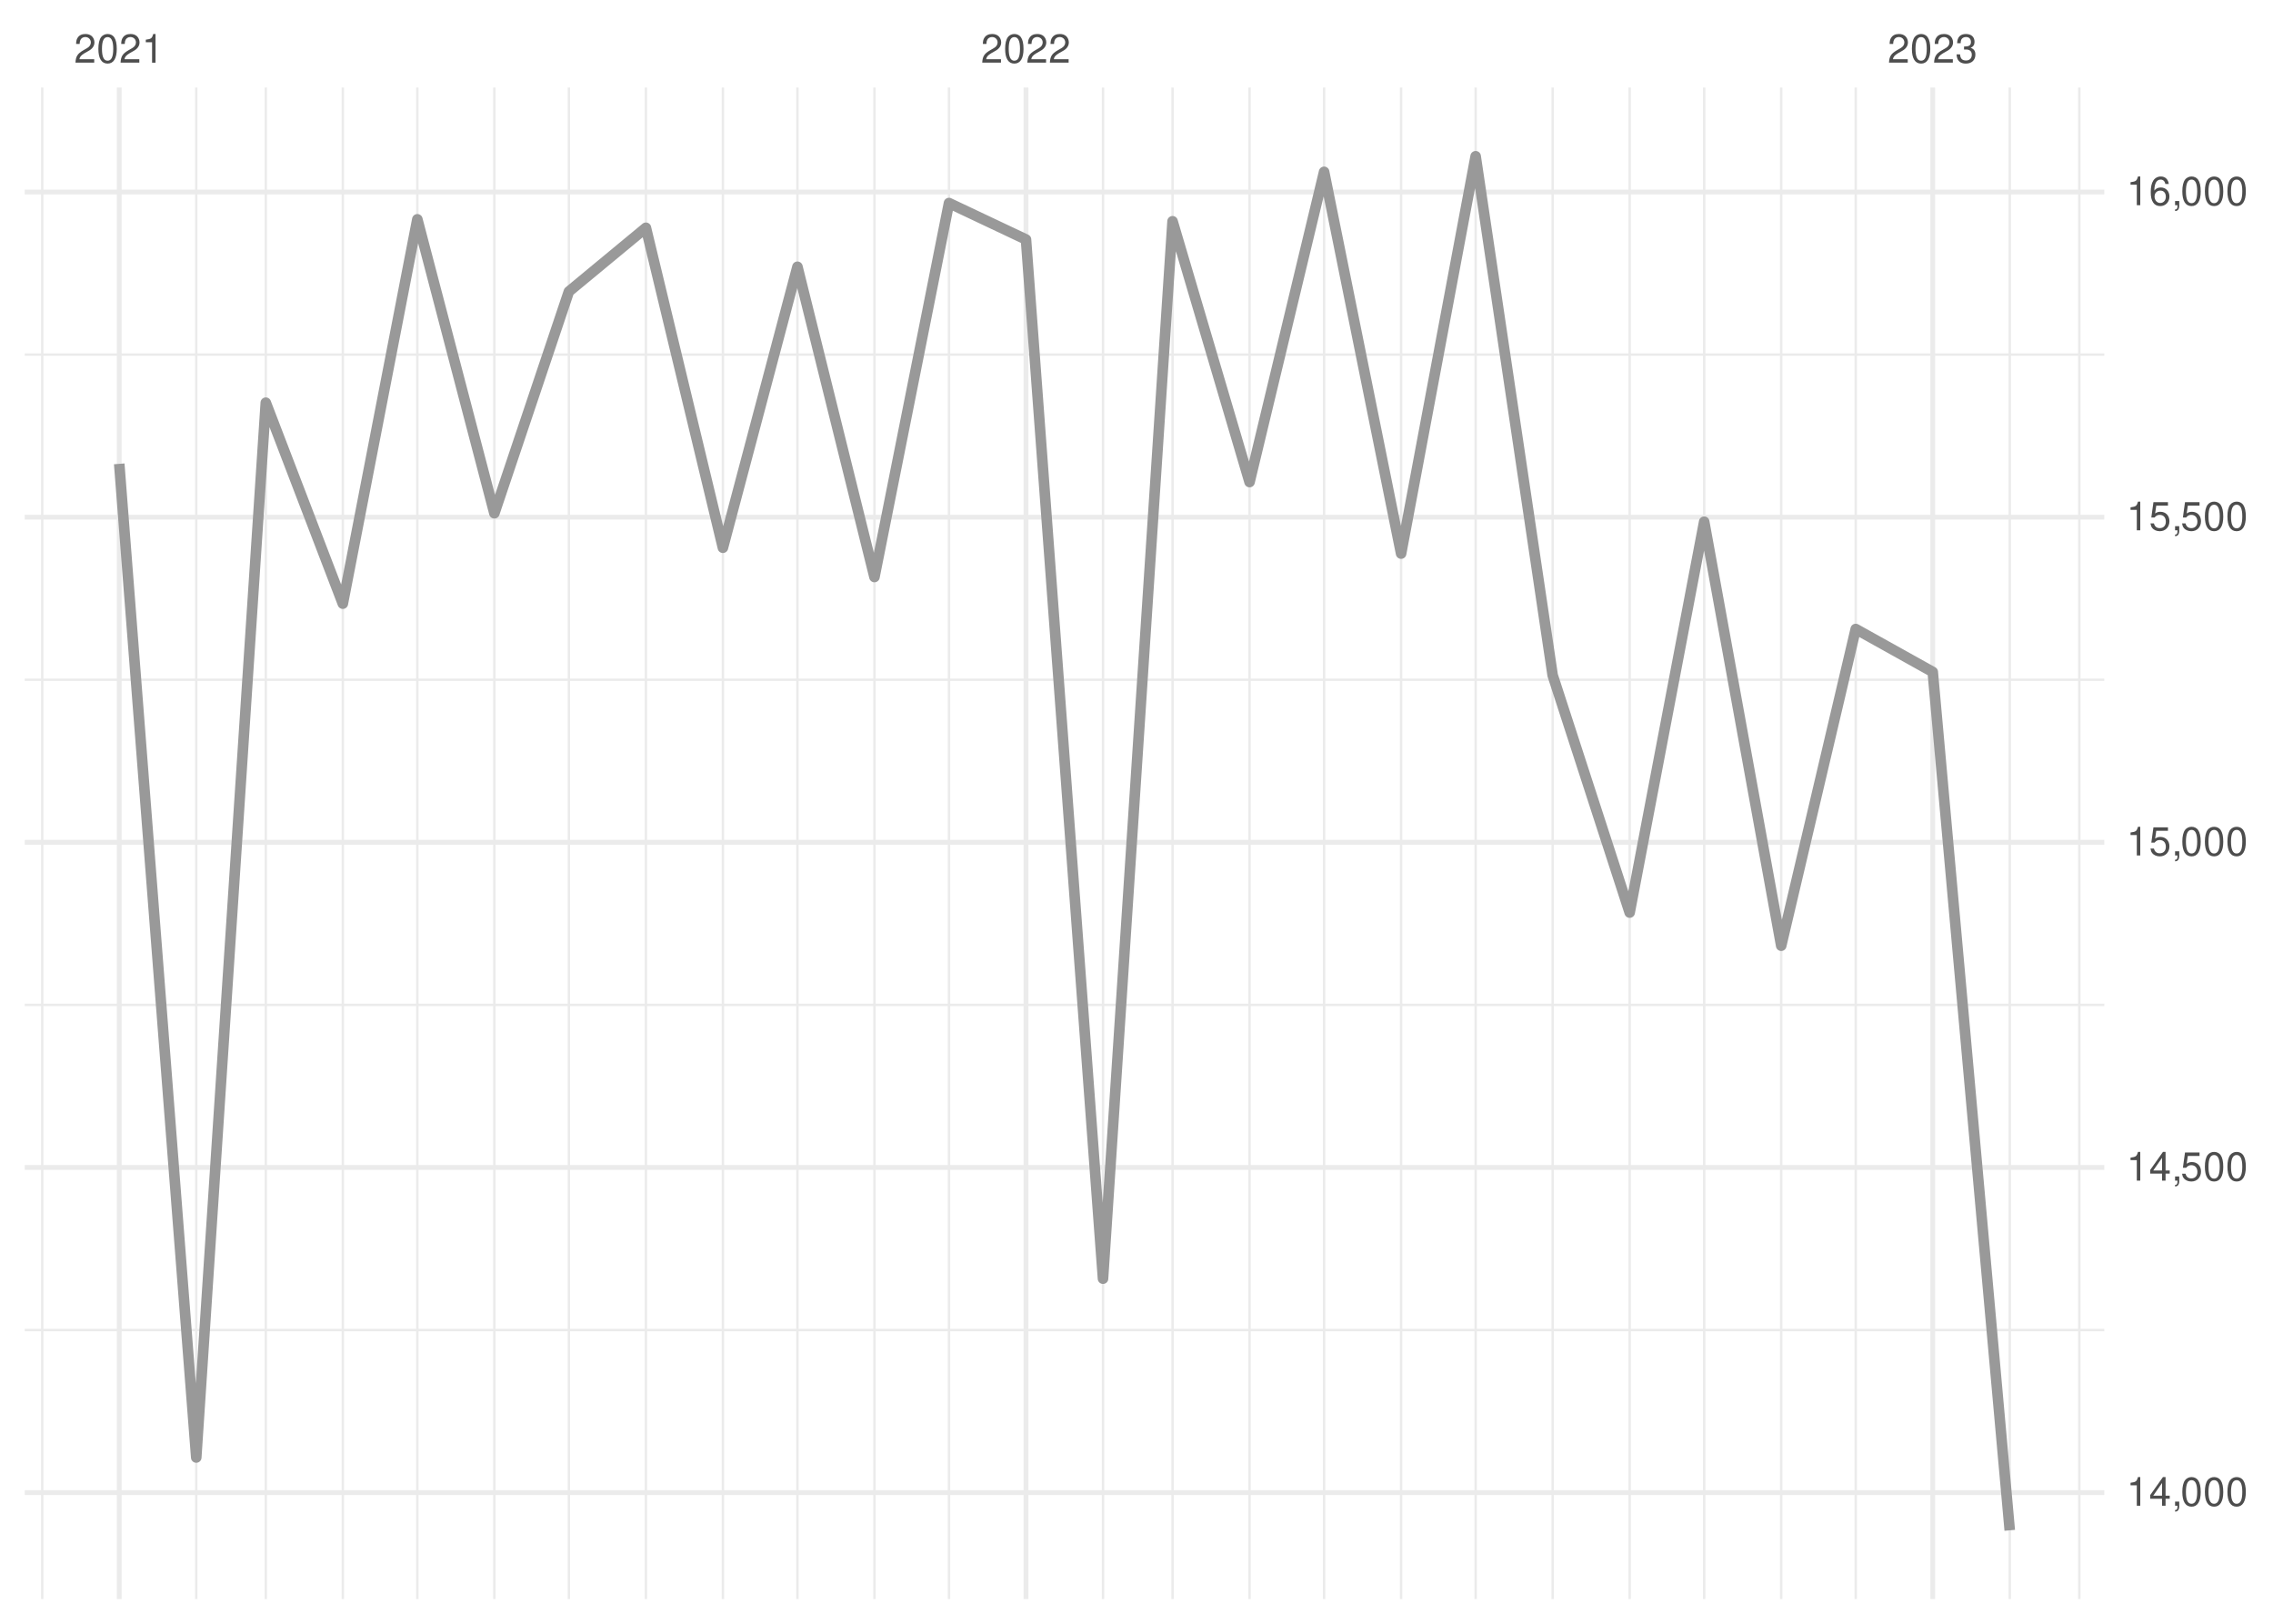
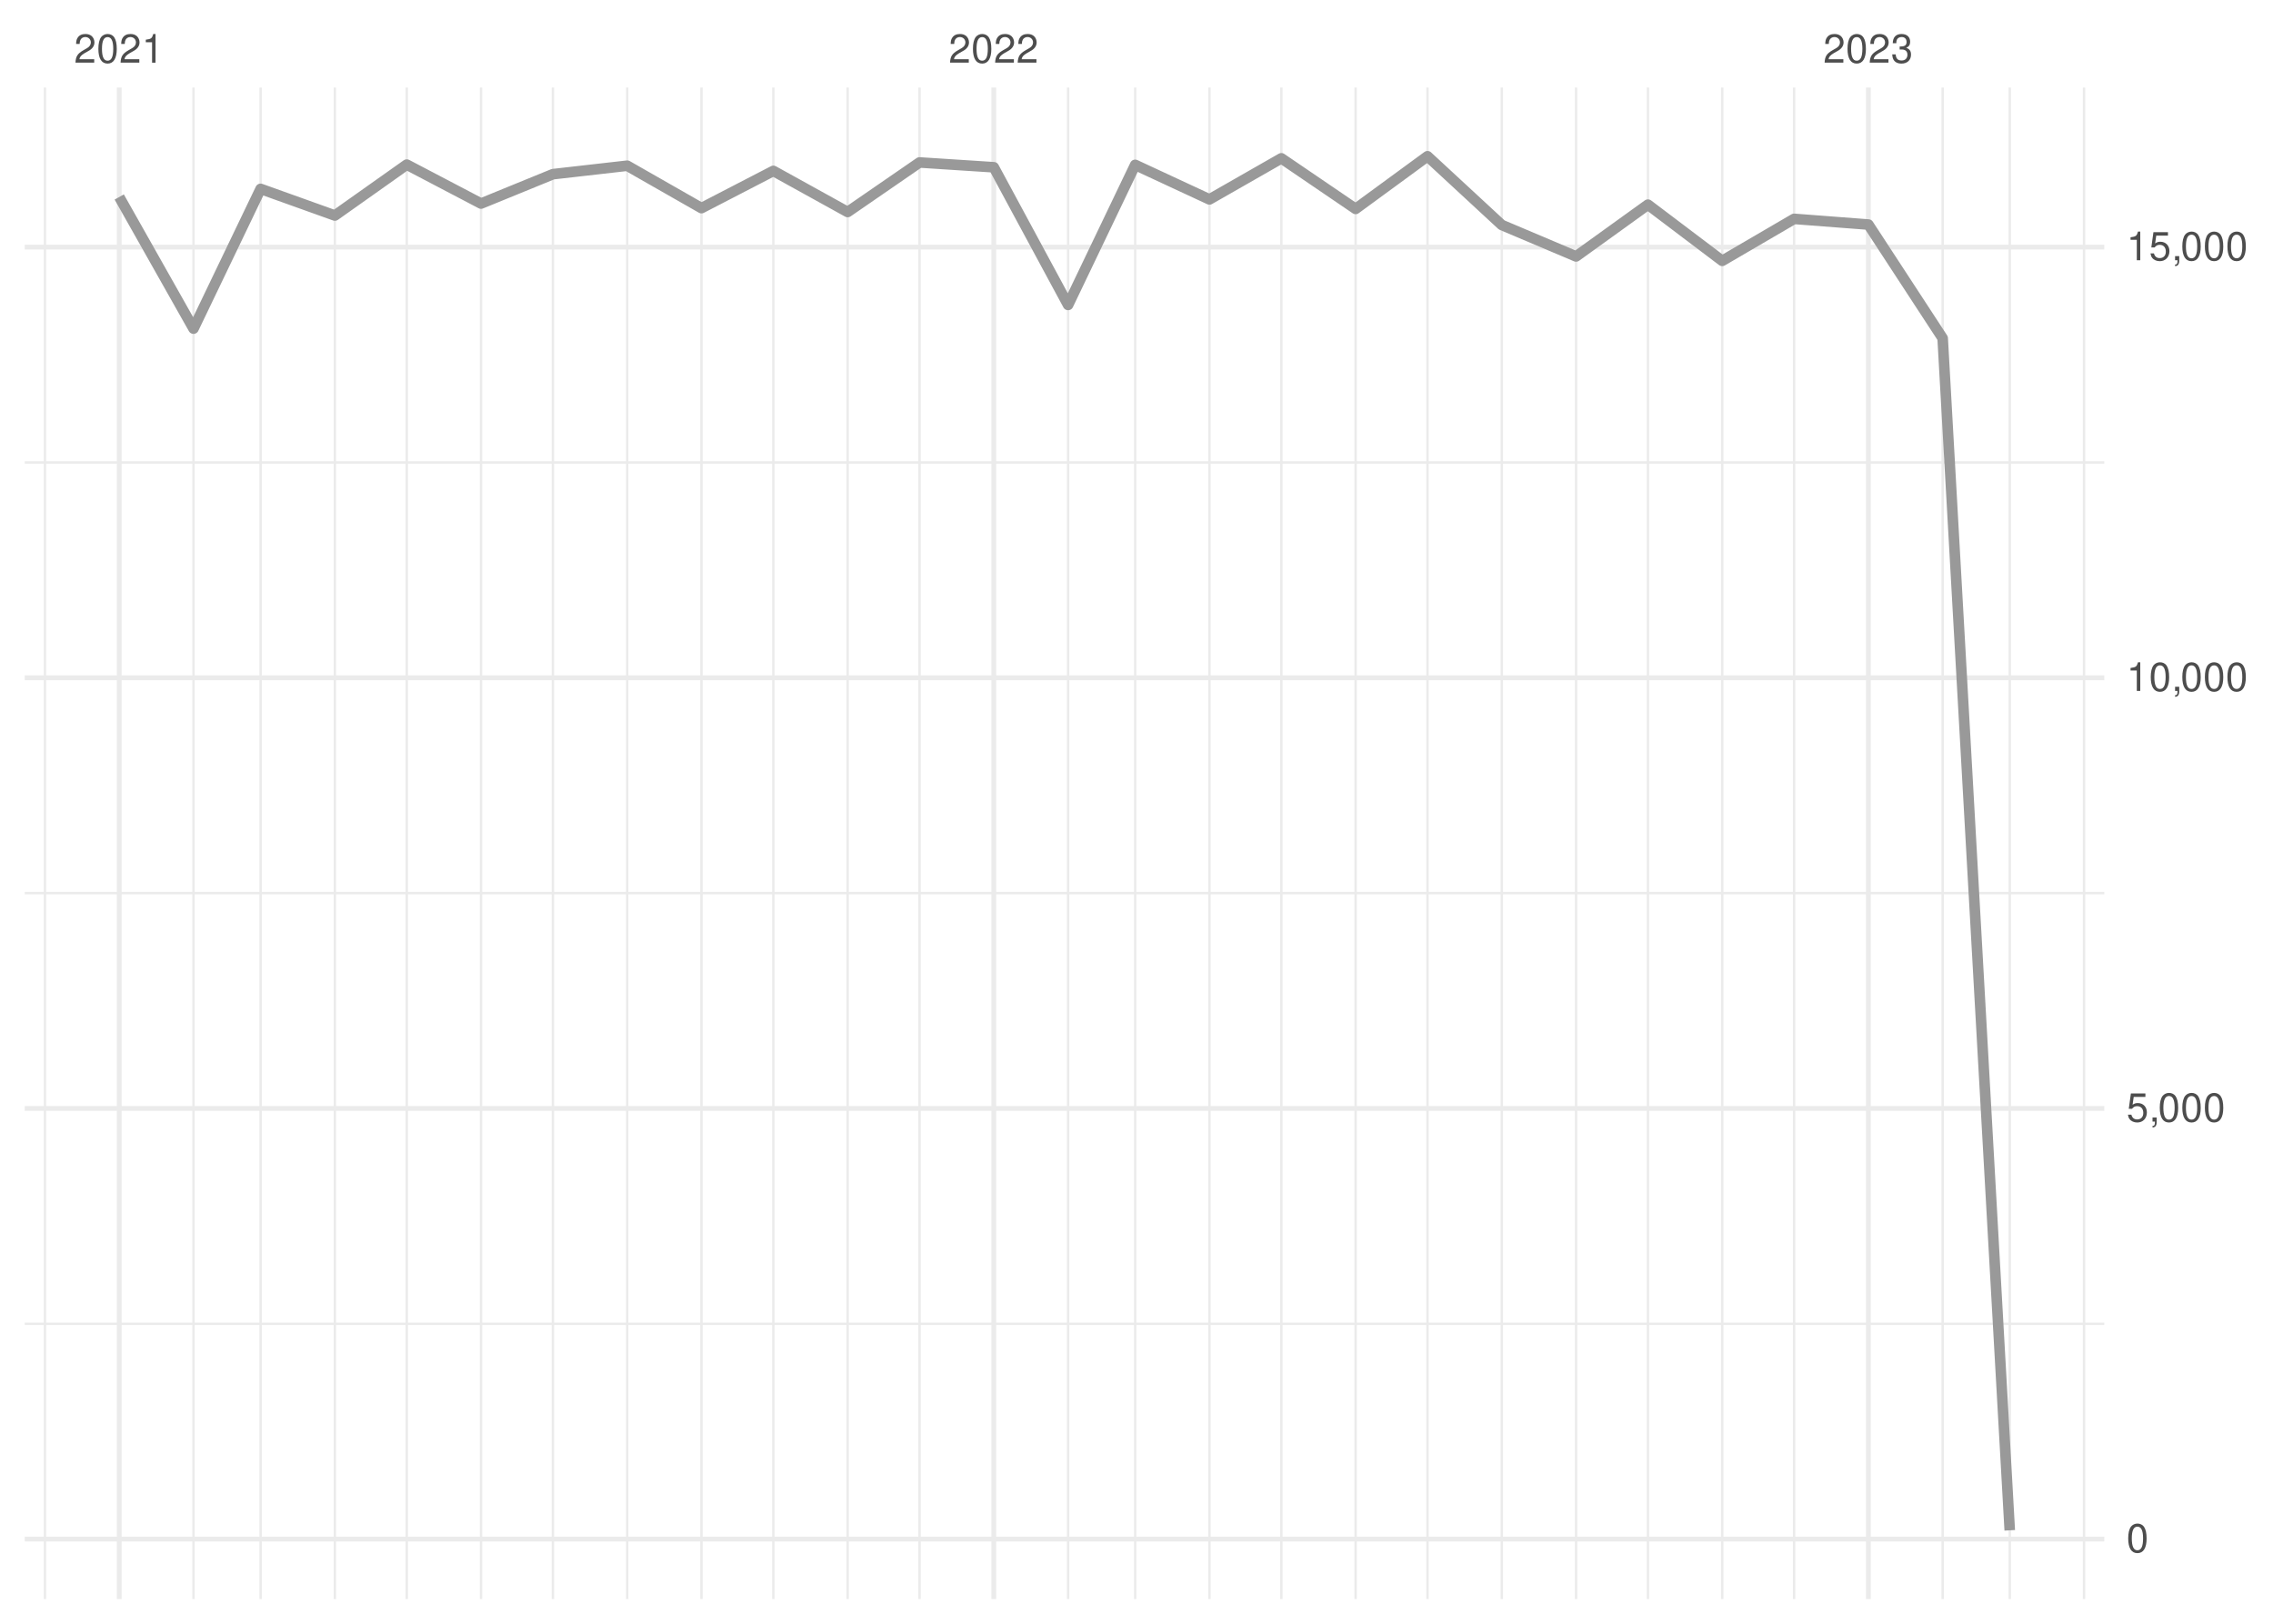
<svg xmlns="http://www.w3.org/2000/svg" xmlns:xlink="http://www.w3.org/1999/xlink" width="504pt" height="360pt" viewBox="0 0 504 360" version="1.1">
  <defs>
    <g>
      <symbol overflow="visible" id="glyph0-0">
        <path style="stroke:none;" d="" />
      </symbol>
      <symbol overflow="visible" id="glyph0-1">
        <path style="stroke:none;" d="M 4.453 -0.766 L 1.172 -0.766 C 1.25 -1.297 1.531 -1.625 2.297 -2.094 L 3.172 -2.594 C 4.047 -3.062 4.5 -3.719 4.5 -4.5 C 4.5 -5.031 4.281 -5.531 3.922 -5.875 C 3.547 -6.203 3.094 -6.359 2.5 -6.359 C 1.703 -6.359 1.125 -6.078 0.781 -5.531 C 0.547 -5.203 0.453 -4.797 0.438 -4.156 L 1.219 -4.156 C 1.234 -4.594 1.297 -4.844 1.406 -5.062 C 1.594 -5.438 2 -5.688 2.469 -5.688 C 3.172 -5.688 3.703 -5.172 3.703 -4.484 C 3.703 -3.969 3.406 -3.531 2.859 -3.219 L 2.047 -2.75 C 0.75 -2 0.375 -1.406 0.297 -0.016 L 4.453 -0.016 Z M 4.453 -0.766 " />
      </symbol>
      <symbol overflow="visible" id="glyph0-2">
        <path style="stroke:none;" d="M 2.422 -6.359 C 1.844 -6.359 1.312 -6.094 0.984 -5.672 C 0.578 -5.109 0.375 -4.25 0.375 -3.078 C 0.375 -0.938 1.078 0.203 2.422 0.203 C 3.734 0.203 4.453 -0.938 4.453 -3.031 C 4.453 -4.25 4.266 -5.078 3.859 -5.672 C 3.531 -6.109 3.016 -6.359 2.422 -6.359 Z M 2.422 -5.672 C 3.25 -5.672 3.672 -4.828 3.672 -3.094 C 3.672 -1.281 3.266 -0.438 2.406 -0.438 C 1.578 -0.438 1.172 -1.312 1.172 -3.062 C 1.172 -4.828 1.578 -5.672 2.422 -5.672 Z M 2.422 -5.672 " />
      </symbol>
      <symbol overflow="visible" id="glyph0-3">
        <path style="stroke:none;" d="M 2.281 -4.531 L 2.281 0 L 3.047 0 L 3.047 -6.359 L 2.547 -6.359 C 2.266 -5.391 2.094 -5.25 0.891 -5.094 L 0.891 -4.531 Z M 2.281 -4.531 " />
      </symbol>
      <symbol overflow="visible" id="glyph0-4">
        <path style="stroke:none;" d="M 1.938 -2.922 L 2.359 -2.922 C 3.203 -2.922 3.656 -2.531 3.656 -1.766 C 3.656 -0.969 3.172 -0.484 2.375 -0.484 C 1.516 -0.484 1.109 -0.922 1.062 -1.844 L 0.281 -1.844 C 0.312 -1.344 0.406 -1 0.547 -0.719 C 0.875 -0.109 1.484 0.203 2.344 0.203 C 3.625 0.203 4.453 -0.578 4.453 -1.781 C 4.453 -2.594 4.141 -3.031 3.391 -3.297 C 3.969 -3.531 4.266 -3.969 4.266 -4.609 C 4.266 -5.703 3.547 -6.359 2.359 -6.359 C 1.109 -6.359 0.438 -5.656 0.406 -4.312 L 1.188 -4.312 C 1.203 -4.703 1.234 -4.922 1.328 -5.109 C 1.5 -5.469 1.891 -5.688 2.375 -5.688 C 3.062 -5.688 3.469 -5.266 3.469 -4.578 C 3.469 -4.141 3.312 -3.859 2.969 -3.719 C 2.766 -3.625 2.484 -3.594 1.938 -3.578 Z M 1.938 -2.922 " />
      </symbol>
      <symbol overflow="visible" id="glyph0-5">
-         <path style="stroke:none;" d="M 2.875 -1.547 L 2.875 0 L 3.656 0 L 3.656 -1.547 L 4.578 -1.547 L 4.578 -2.234 L 3.656 -2.234 L 3.656 -6.359 L 3.078 -6.359 L 0.25 -2.359 L 0.25 -1.547 Z M 2.875 -2.234 L 0.922 -2.234 L 2.875 -5.047 Z M 2.875 -2.234 " />
+         <path style="stroke:none;" d="M 4.188 -6.234 L 0.969 -6.234 L 0.5 -2.844 L 1.219 -2.844 C 1.578 -3.266 1.875 -3.422 2.359 -3.422 C 3.203 -3.422 3.719 -2.844 3.719 -1.922 C 3.719 -1.031 3.203 -0.484 2.359 -0.484 C 1.688 -0.484 1.266 -0.828 1.078 -1.531 L 0.312 -1.531 C 0.406 -1.016 0.5 -0.781 0.688 -0.547 C 1.031 -0.078 1.672 0.203 2.375 0.203 C 3.641 0.203 4.516 -0.719 4.516 -2.031 C 4.516 -3.266 3.688 -4.109 2.5 -4.109 C 2.062 -4.109 1.703 -4 1.344 -3.734 L 1.594 -5.469 L 4.188 -5.469 Z M 4.188 -6.234 " />
      </symbol>
      <symbol overflow="visible" id="glyph0-6">
        <path style="stroke:none;" d="M 0.766 -0.922 L 0.766 0 L 1.297 0 L 1.297 0.156 C 1.297 0.766 1.172 0.938 0.766 0.953 L 0.766 1.297 C 1.344 1.312 1.688 0.891 1.688 0.141 L 1.688 -0.922 Z M 0.766 -0.922 " />
      </symbol>
-       <symbol overflow="visible" id="glyph0-7">
-         <path style="stroke:none;" d="M 4.188 -6.234 L 0.969 -6.234 L 0.5 -2.844 L 1.219 -2.844 C 1.578 -3.266 1.875 -3.422 2.359 -3.422 C 3.203 -3.422 3.719 -2.844 3.719 -1.922 C 3.719 -1.031 3.203 -0.484 2.359 -0.484 C 1.688 -0.484 1.266 -0.828 1.078 -1.531 L 0.312 -1.531 C 0.406 -1.016 0.5 -0.781 0.688 -0.547 C 1.031 -0.078 1.672 0.203 2.375 0.203 C 3.641 0.203 4.516 -0.719 4.516 -2.031 C 4.516 -3.266 3.688 -4.109 2.5 -4.109 C 2.062 -4.109 1.703 -4 1.344 -3.734 L 1.594 -5.469 L 4.188 -5.469 Z M 4.188 -6.234 " />
-       </symbol>
-       <symbol overflow="visible" id="glyph0-8">
-         <path style="stroke:none;" d="M 4.375 -4.703 C 4.234 -5.75 3.562 -6.359 2.609 -6.359 C 1.922 -6.359 1.312 -6.031 0.938 -5.453 C 0.547 -4.828 0.375 -4.062 0.375 -2.906 C 0.375 -1.828 0.531 -1.156 0.906 -0.594 C 1.234 -0.078 1.781 0.203 2.469 0.203 C 3.656 0.203 4.516 -0.688 4.516 -1.922 C 4.516 -3.094 3.719 -3.922 2.609 -3.922 C 1.984 -3.922 1.5 -3.688 1.172 -3.234 C 1.172 -4.797 1.672 -5.672 2.562 -5.672 C 3.109 -5.672 3.484 -5.328 3.609 -4.703 Z M 2.5 -3.234 C 3.25 -3.234 3.719 -2.703 3.719 -1.859 C 3.719 -1.062 3.188 -0.484 2.484 -0.484 C 1.766 -0.484 1.219 -1.094 1.219 -1.906 C 1.219 -2.688 1.734 -3.234 2.5 -3.234 Z M 2.5 -3.234 " />
-       </symbol>
    </g>
    <clipPath id="clip1">
-       <path d="M 5.48 294 L 466.59 294 L 466.59 296 L 5.48 296 Z M 5.48 294 " />
+       <path d="M 5.48 293 L 466.59 293 L 466.59 294 L 5.48 294 Z M 5.48 293 " />
    </clipPath>
    <clipPath id="clip2">
-       <path d="M 5.48 222 L 466.59 222 L 466.59 224 L 5.48 224 Z M 5.48 222 " />
+       <path d="M 5.48 197 L 466.59 197 L 466.59 199 L 5.48 199 Z M 5.48 197 " />
    </clipPath>
    <clipPath id="clip3">
-       <path d="M 5.48 150 L 466.59 150 L 466.59 151 L 5.48 151 Z M 5.48 150 " />
+       <path d="M 5.48 102 L 466.59 102 L 466.59 103 L 5.48 103 Z M 5.48 102 " />
    </clipPath>
    <clipPath id="clip4">
-       <path d="M 5.48 78 L 466.59 78 L 466.59 79 L 5.48 79 Z M 5.48 78 " />
+       <path d="M 9 19.41 L 11 19.41 L 11 354.52 L 9 354.52 Z M 9 19.41 " />
    </clipPath>
    <clipPath id="clip5">
-       <path d="M 9 19.41 L 10 19.41 L 10 354.52 L 9 354.52 Z M 9 19.41 " />
+       <path d="M 42 19.41 L 44 19.41 L 44 354.52 L 42 354.52 Z M 42 19.41 " />
    </clipPath>
    <clipPath id="clip6">
-       <path d="M 43 19.41 L 44 19.41 L 44 354.52 L 43 354.52 Z M 43 19.41 " />
+       <path d="M 57 19.41 L 59 19.41 L 59 354.52 L 57 354.52 Z M 57 19.41 " />
    </clipPath>
    <clipPath id="clip7">
-       <path d="M 58 19.41 L 60 19.41 L 60 354.52 L 58 354.52 Z M 58 19.41 " />
+       <path d="M 73 19.41 L 75 19.41 L 75 354.52 L 73 354.52 Z M 73 19.41 " />
    </clipPath>
    <clipPath id="clip8">
-       <path d="M 75 19.41 L 77 19.41 L 77 354.52 L 75 354.52 Z M 75 19.41 " />
+       <path d="M 89 19.41 L 91 19.41 L 91 354.52 L 89 354.52 Z M 89 19.41 " />
    </clipPath>
    <clipPath id="clip9">
-       <path d="M 92 19.41 L 93 19.41 L 93 354.52 L 92 354.52 Z M 92 19.41 " />
+       <path d="M 106 19.41 L 107 19.41 L 107 354.52 L 106 354.52 Z M 106 19.41 " />
    </clipPath>
    <clipPath id="clip10">
-       <path d="M 109 19.41 L 110 19.41 L 110 354.52 L 109 354.52 Z M 109 19.41 " />
+       <path d="M 122 19.41 L 123 19.41 L 123 354.52 L 122 354.52 Z M 122 19.41 " />
    </clipPath>
    <clipPath id="clip11">
-       <path d="M 125 19.41 L 127 19.41 L 127 354.52 L 125 354.52 Z M 125 19.41 " />
+       <path d="M 138 19.41 L 140 19.41 L 140 354.52 L 138 354.52 Z M 138 19.41 " />
    </clipPath>
    <clipPath id="clip12">
-       <path d="M 142 19.41 L 144 19.41 L 144 354.52 L 142 354.52 Z M 142 19.41 " />
+       <path d="M 155 19.41 L 156 19.41 L 156 354.52 L 155 354.52 Z M 155 19.41 " />
    </clipPath>
    <clipPath id="clip13">
-       <path d="M 160 19.41 L 161 19.41 L 161 354.52 L 160 354.52 Z M 160 19.41 " />
+       <path d="M 171 19.41 L 172 19.41 L 172 354.52 L 171 354.52 Z M 171 19.41 " />
    </clipPath>
    <clipPath id="clip14">
-       <path d="M 176 19.41 L 178 19.41 L 178 354.52 L 176 354.52 Z M 176 19.41 " />
+       <path d="M 187 19.41 L 189 19.41 L 189 354.52 L 187 354.52 Z M 187 19.41 " />
    </clipPath>
    <clipPath id="clip15">
-       <path d="M 193 19.41 L 195 19.41 L 195 354.52 L 193 354.52 Z M 193 19.41 " />
+       <path d="M 203 19.41 L 205 19.41 L 205 354.52 L 203 354.52 Z M 203 19.41 " />
    </clipPath>
    <clipPath id="clip16">
-       <path d="M 210 19.41 L 211 19.41 L 211 354.52 L 210 354.52 Z M 210 19.41 " />
+       <path d="M 236 19.41 L 238 19.41 L 238 354.52 L 236 354.52 Z M 236 19.41 " />
    </clipPath>
    <clipPath id="clip17">
-       <path d="M 244 19.41 L 245 19.41 L 245 354.52 L 244 354.52 Z M 244 19.41 " />
+       <path d="M 251 19.41 L 252 19.41 L 252 354.52 L 251 354.52 Z M 251 19.41 " />
    </clipPath>
    <clipPath id="clip18">
-       <path d="M 259 19.41 L 261 19.41 L 261 354.52 L 259 354.52 Z M 259 19.41 " />
+       <path d="M 267 19.41 L 269 19.41 L 269 354.52 L 267 354.52 Z M 267 19.41 " />
    </clipPath>
    <clipPath id="clip19">
-       <path d="M 276 19.41 L 278 19.41 L 278 354.52 L 276 354.52 Z M 276 19.41 " />
+       <path d="M 283 19.41 L 285 19.41 L 285 354.52 L 283 354.52 Z M 283 19.41 " />
    </clipPath>
    <clipPath id="clip20">
-       <path d="M 293 19.41 L 294 19.41 L 294 354.52 L 293 354.52 Z M 293 19.41 " />
+       <path d="M 300 19.41 L 301 19.41 L 301 354.52 L 300 354.52 Z M 300 19.41 " />
    </clipPath>
    <clipPath id="clip21">
-       <path d="M 310 19.41 L 311 19.41 L 311 354.52 L 310 354.52 Z M 310 19.41 " />
+       <path d="M 316 19.41 L 317 19.41 L 317 354.52 L 316 354.52 Z M 316 19.41 " />
    </clipPath>
    <clipPath id="clip22">
-       <path d="M 326 19.41 L 328 19.41 L 328 354.52 L 326 354.52 Z M 326 19.41 " />
+       <path d="M 332 19.41 L 334 19.41 L 334 354.52 L 332 354.52 Z M 332 19.41 " />
    </clipPath>
    <clipPath id="clip23">
-       <path d="M 344 19.41 L 345 19.41 L 345 354.52 L 344 354.52 Z M 344 19.41 " />
+       <path d="M 349 19.41 L 350 19.41 L 350 354.52 L 349 354.52 Z M 349 19.41 " />
    </clipPath>
    <clipPath id="clip24">
-       <path d="M 361 19.41 L 362 19.41 L 362 354.52 L 361 354.52 Z M 361 19.41 " />
+       <path d="M 365 19.41 L 366 19.41 L 366 354.52 L 365 354.52 Z M 365 19.41 " />
    </clipPath>
    <clipPath id="clip25">
-       <path d="M 377 19.41 L 379 19.41 L 379 354.52 L 377 354.52 Z M 377 19.41 " />
+       <path d="M 381 19.41 L 383 19.41 L 383 354.52 L 381 354.52 Z M 381 19.41 " />
    </clipPath>
    <clipPath id="clip26">
-       <path d="M 394 19.41 L 396 19.41 L 396 354.52 L 394 354.52 Z M 394 19.41 " />
+       <path d="M 397 19.41 L 399 19.41 L 399 354.52 L 397 354.52 Z M 397 19.41 " />
    </clipPath>
    <clipPath id="clip27">
-       <path d="M 411 19.41 L 412 19.41 L 412 354.52 L 411 354.52 Z M 411 19.41 " />
+       <path d="M 430 19.41 L 432 19.41 L 432 354.52 L 430 354.52 Z M 430 19.41 " />
    </clipPath>
    <clipPath id="clip28">
      <path d="M 445 19.41 L 446 19.41 L 446 354.52 L 445 354.52 Z M 445 19.41 " />
    </clipPath>
    <clipPath id="clip29">
-       <path d="M 460 19.41 L 462 19.41 L 462 354.52 L 460 354.52 Z M 460 19.41 " />
+       <path d="M 461 19.41 L 463 19.41 L 463 354.52 L 461 354.52 Z M 461 19.41 " />
    </clipPath>
    <clipPath id="clip30">
-       <path d="M 5.48 330 L 466.59 330 L 466.59 332 L 5.48 332 Z M 5.48 330 " />
+       <path d="M 5.48 340 L 466.59 340 L 466.59 342 L 5.48 342 Z M 5.48 340 " />
    </clipPath>
    <clipPath id="clip31">
-       <path d="M 5.48 258 L 466.59 258 L 466.59 260 L 5.48 260 Z M 5.48 258 " />
+       <path d="M 5.48 245 L 466.59 245 L 466.59 247 L 5.48 247 Z M 5.48 245 " />
    </clipPath>
    <clipPath id="clip32">
-       <path d="M 5.48 186 L 466.59 186 L 466.59 188 L 5.48 188 Z M 5.48 186 " />
+       <path d="M 5.48 149 L 466.59 149 L 466.59 151 L 5.48 151 Z M 5.48 149 " />
    </clipPath>
    <clipPath id="clip33">
-       <path d="M 5.48 114 L 466.59 114 L 466.59 116 L 5.48 116 Z M 5.48 114 " />
+       <path d="M 5.48 54 L 466.59 54 L 466.59 56 L 5.48 56 Z M 5.48 54 " />
    </clipPath>
    <clipPath id="clip34">
-       <path d="M 5.48 42 L 466.59 42 L 466.59 44 L 5.48 44 Z M 5.48 42 " />
+       <path d="M 25 19.41 L 27 19.41 L 27 354.52 L 25 354.52 Z M 25 19.41 " />
    </clipPath>
    <clipPath id="clip35">
-       <path d="M 25 19.41 L 27 19.41 L 27 354.52 L 25 354.52 Z M 25 19.41 " />
+       <path d="M 219 19.41 L 221 19.41 L 221 354.52 L 219 354.52 Z M 219 19.41 " />
    </clipPath>
    <clipPath id="clip36">
-       <path d="M 226 19.41 L 229 19.41 L 229 354.52 L 226 354.52 Z M 226 19.41 " />
-     </clipPath>
-     <clipPath id="clip37">
-       <path d="M 428 19.41 L 430 19.41 L 430 354.52 L 428 354.52 Z M 428 19.41 " />
+       <path d="M 413 19.41 L 415 19.41 L 415 354.52 L 413 354.52 Z M 413 19.41 " />
    </clipPath>
  </defs>
  <g id="surface26">
    <rect x="0" y="0" width="504" height="360" style="fill:rgb(100%,100%,100%);fill-opacity:1;stroke:none;" />
    <g clip-path="url(#clip1)" clip-rule="nonzero">
-       <path style="fill:none;stroke-width:0.533;stroke-linecap:butt;stroke-linejoin:round;stroke:rgb(92.157%,92.157%,92.157%);stroke-opacity:1;stroke-miterlimit:10;" d="M 5.48 294.883 L 466.59 294.883 " />
+       <path style="fill:none;stroke-width:0.533;stroke-linecap:butt;stroke-linejoin:round;stroke:rgb(92.157%,92.157%,92.157%);stroke-opacity:1;stroke-miterlimit:10;" d="M 5.48 293.496 L 466.59 293.496 " />
    </g>
    <g clip-path="url(#clip2)" clip-rule="nonzero">
-       <path style="fill:none;stroke-width:0.533;stroke-linecap:butt;stroke-linejoin:round;stroke:rgb(92.157%,92.157%,92.157%);stroke-opacity:1;stroke-miterlimit:10;" d="M 5.48 222.793 L 466.59 222.793 " />
+       <path style="fill:none;stroke-width:0.533;stroke-linecap:butt;stroke-linejoin:round;stroke:rgb(92.157%,92.157%,92.157%);stroke-opacity:1;stroke-miterlimit:10;" d="M 5.48 198.012 L 466.59 198.012 " />
    </g>
    <g clip-path="url(#clip3)" clip-rule="nonzero">
-       <path style="fill:none;stroke-width:0.533;stroke-linecap:butt;stroke-linejoin:round;stroke:rgb(92.157%,92.157%,92.157%);stroke-opacity:1;stroke-miterlimit:10;" d="M 5.48 150.707 L 466.59 150.707 " />
+       <path style="fill:none;stroke-width:0.533;stroke-linecap:butt;stroke-linejoin:round;stroke:rgb(92.157%,92.157%,92.157%);stroke-opacity:1;stroke-miterlimit:10;" d="M 5.48 102.531 L 466.59 102.531 " />
    </g>
    <g clip-path="url(#clip4)" clip-rule="nonzero">
-       <path style="fill:none;stroke-width:0.533;stroke-linecap:butt;stroke-linejoin:round;stroke:rgb(92.157%,92.157%,92.157%);stroke-opacity:1;stroke-miterlimit:10;" d="M 5.48 78.617 L 466.59 78.617 " />
+       <path style="fill:none;stroke-width:0.533;stroke-linecap:butt;stroke-linejoin:round;stroke:rgb(92.157%,92.157%,92.157%);stroke-opacity:1;stroke-miterlimit:10;" d="M 9.969 354.52 L 9.969 19.41 " />
    </g>
    <g clip-path="url(#clip5)" clip-rule="nonzero">
-       <path style="fill:none;stroke-width:0.533;stroke-linecap:butt;stroke-linejoin:round;stroke:rgb(92.157%,92.157%,92.157%);stroke-opacity:1;stroke-miterlimit:10;" d="M 9.363 354.52 L 9.363 19.41 " />
+       <path style="fill:none;stroke-width:0.533;stroke-linecap:butt;stroke-linejoin:round;stroke:rgb(92.157%,92.157%,92.157%);stroke-opacity:1;stroke-miterlimit:10;" d="M 42.91 354.52 L 42.91 19.41 " />
    </g>
    <g clip-path="url(#clip6)" clip-rule="nonzero">
-       <path style="fill:none;stroke-width:0.533;stroke-linecap:butt;stroke-linejoin:round;stroke:rgb(92.157%,92.157%,92.157%);stroke-opacity:1;stroke-miterlimit:10;" d="M 43.516 354.52 L 43.516 19.41 " />
+       <path style="fill:none;stroke-width:0.533;stroke-linecap:butt;stroke-linejoin:round;stroke:rgb(92.157%,92.157%,92.157%);stroke-opacity:1;stroke-miterlimit:10;" d="M 57.785 354.52 L 57.785 19.41 " />
    </g>
    <g clip-path="url(#clip7)" clip-rule="nonzero">
-       <path style="fill:none;stroke-width:0.533;stroke-linecap:butt;stroke-linejoin:round;stroke:rgb(92.157%,92.157%,92.157%);stroke-opacity:1;stroke-miterlimit:10;" d="M 58.938 354.52 L 58.938 19.41 " />
+       <path style="fill:none;stroke-width:0.533;stroke-linecap:butt;stroke-linejoin:round;stroke:rgb(92.157%,92.157%,92.157%);stroke-opacity:1;stroke-miterlimit:10;" d="M 74.254 354.52 L 74.254 19.41 " />
    </g>
    <g clip-path="url(#clip8)" clip-rule="nonzero">
-       <path style="fill:none;stroke-width:0.533;stroke-linecap:butt;stroke-linejoin:round;stroke:rgb(92.157%,92.157%,92.157%);stroke-opacity:1;stroke-miterlimit:10;" d="M 76.016 354.52 L 76.016 19.41 " />
+       <path style="fill:none;stroke-width:0.533;stroke-linecap:butt;stroke-linejoin:round;stroke:rgb(92.157%,92.157%,92.157%);stroke-opacity:1;stroke-miterlimit:10;" d="M 90.195 354.52 L 90.195 19.41 " />
    </g>
    <g clip-path="url(#clip9)" clip-rule="nonzero">
-       <path style="fill:none;stroke-width:0.533;stroke-linecap:butt;stroke-linejoin:round;stroke:rgb(92.157%,92.157%,92.157%);stroke-opacity:1;stroke-miterlimit:10;" d="M 92.539 354.52 L 92.539 19.41 " />
+       <path style="fill:none;stroke-width:0.533;stroke-linecap:butt;stroke-linejoin:round;stroke:rgb(92.157%,92.157%,92.157%);stroke-opacity:1;stroke-miterlimit:10;" d="M 106.664 354.52 L 106.664 19.41 " />
    </g>
    <g clip-path="url(#clip10)" clip-rule="nonzero">
-       <path style="fill:none;stroke-width:0.533;stroke-linecap:butt;stroke-linejoin:round;stroke:rgb(92.157%,92.157%,92.157%);stroke-opacity:1;stroke-miterlimit:10;" d="M 109.617 354.52 L 109.617 19.41 " />
+       <path style="fill:none;stroke-width:0.533;stroke-linecap:butt;stroke-linejoin:round;stroke:rgb(92.157%,92.157%,92.157%);stroke-opacity:1;stroke-miterlimit:10;" d="M 122.602 354.52 L 122.602 19.41 " />
    </g>
    <g clip-path="url(#clip11)" clip-rule="nonzero">
-       <path style="fill:none;stroke-width:0.533;stroke-linecap:butt;stroke-linejoin:round;stroke:rgb(92.157%,92.157%,92.157%);stroke-opacity:1;stroke-miterlimit:10;" d="M 126.141 354.52 L 126.141 19.41 " />
+       <path style="fill:none;stroke-width:0.533;stroke-linecap:butt;stroke-linejoin:round;stroke:rgb(92.157%,92.157%,92.157%);stroke-opacity:1;stroke-miterlimit:10;" d="M 139.074 354.52 L 139.074 19.41 " />
    </g>
    <g clip-path="url(#clip12)" clip-rule="nonzero">
-       <path style="fill:none;stroke-width:0.533;stroke-linecap:butt;stroke-linejoin:round;stroke:rgb(92.157%,92.157%,92.157%);stroke-opacity:1;stroke-miterlimit:10;" d="M 143.219 354.52 L 143.219 19.41 " />
+       <path style="fill:none;stroke-width:0.533;stroke-linecap:butt;stroke-linejoin:round;stroke:rgb(92.157%,92.157%,92.157%);stroke-opacity:1;stroke-miterlimit:10;" d="M 155.543 354.52 L 155.543 19.41 " />
    </g>
    <g clip-path="url(#clip13)" clip-rule="nonzero">
-       <path style="fill:none;stroke-width:0.533;stroke-linecap:butt;stroke-linejoin:round;stroke:rgb(92.157%,92.157%,92.157%);stroke-opacity:1;stroke-miterlimit:10;" d="M 160.293 354.52 L 160.293 19.41 " />
+       <path style="fill:none;stroke-width:0.533;stroke-linecap:butt;stroke-linejoin:round;stroke:rgb(92.157%,92.157%,92.157%);stroke-opacity:1;stroke-miterlimit:10;" d="M 171.48 354.52 L 171.48 19.41 " />
    </g>
    <g clip-path="url(#clip14)" clip-rule="nonzero">
-       <path style="fill:none;stroke-width:0.533;stroke-linecap:butt;stroke-linejoin:round;stroke:rgb(92.157%,92.157%,92.157%);stroke-opacity:1;stroke-miterlimit:10;" d="M 176.82 354.52 L 176.82 19.41 " />
+       <path style="fill:none;stroke-width:0.533;stroke-linecap:butt;stroke-linejoin:round;stroke:rgb(92.157%,92.157%,92.157%);stroke-opacity:1;stroke-miterlimit:10;" d="M 187.953 354.52 L 187.953 19.41 " />
    </g>
    <g clip-path="url(#clip15)" clip-rule="nonzero">
-       <path style="fill:none;stroke-width:0.533;stroke-linecap:butt;stroke-linejoin:round;stroke:rgb(92.157%,92.157%,92.157%);stroke-opacity:1;stroke-miterlimit:10;" d="M 193.895 354.52 L 193.895 19.41 " />
+       <path style="fill:none;stroke-width:0.533;stroke-linecap:butt;stroke-linejoin:round;stroke:rgb(92.157%,92.157%,92.157%);stroke-opacity:1;stroke-miterlimit:10;" d="M 203.891 354.52 L 203.891 19.41 " />
    </g>
    <g clip-path="url(#clip16)" clip-rule="nonzero">
-       <path style="fill:none;stroke-width:0.533;stroke-linecap:butt;stroke-linejoin:round;stroke:rgb(92.157%,92.157%,92.157%);stroke-opacity:1;stroke-miterlimit:10;" d="M 210.422 354.52 L 210.422 19.41 " />
+       <path style="fill:none;stroke-width:0.533;stroke-linecap:butt;stroke-linejoin:round;stroke:rgb(92.157%,92.157%,92.157%);stroke-opacity:1;stroke-miterlimit:10;" d="M 236.832 354.52 L 236.832 19.41 " />
    </g>
    <g clip-path="url(#clip17)" clip-rule="nonzero">
-       <path style="fill:none;stroke-width:0.533;stroke-linecap:butt;stroke-linejoin:round;stroke:rgb(92.157%,92.157%,92.157%);stroke-opacity:1;stroke-miterlimit:10;" d="M 244.574 354.52 L 244.574 19.41 " />
+       <path style="fill:none;stroke-width:0.533;stroke-linecap:butt;stroke-linejoin:round;stroke:rgb(92.157%,92.157%,92.157%);stroke-opacity:1;stroke-miterlimit:10;" d="M 251.707 354.52 L 251.707 19.41 " />
    </g>
    <g clip-path="url(#clip18)" clip-rule="nonzero">
-       <path style="fill:none;stroke-width:0.533;stroke-linecap:butt;stroke-linejoin:round;stroke:rgb(92.157%,92.157%,92.157%);stroke-opacity:1;stroke-miterlimit:10;" d="M 259.996 354.52 L 259.996 19.41 " />
+       <path style="fill:none;stroke-width:0.533;stroke-linecap:butt;stroke-linejoin:round;stroke:rgb(92.157%,92.157%,92.157%);stroke-opacity:1;stroke-miterlimit:10;" d="M 268.176 354.52 L 268.176 19.41 " />
    </g>
    <g clip-path="url(#clip19)" clip-rule="nonzero">
-       <path style="fill:none;stroke-width:0.533;stroke-linecap:butt;stroke-linejoin:round;stroke:rgb(92.157%,92.157%,92.157%);stroke-opacity:1;stroke-miterlimit:10;" d="M 277.07 354.52 L 277.07 19.41 " />
+       <path style="fill:none;stroke-width:0.533;stroke-linecap:butt;stroke-linejoin:round;stroke:rgb(92.157%,92.157%,92.157%);stroke-opacity:1;stroke-miterlimit:10;" d="M 284.117 354.52 L 284.117 19.41 " />
    </g>
    <g clip-path="url(#clip20)" clip-rule="nonzero">
-       <path style="fill:none;stroke-width:0.533;stroke-linecap:butt;stroke-linejoin:round;stroke:rgb(92.157%,92.157%,92.157%);stroke-opacity:1;stroke-miterlimit:10;" d="M 293.598 354.52 L 293.598 19.41 " />
+       <path style="fill:none;stroke-width:0.533;stroke-linecap:butt;stroke-linejoin:round;stroke:rgb(92.157%,92.157%,92.157%);stroke-opacity:1;stroke-miterlimit:10;" d="M 300.586 354.52 L 300.586 19.41 " />
    </g>
    <g clip-path="url(#clip21)" clip-rule="nonzero">
-       <path style="fill:none;stroke-width:0.533;stroke-linecap:butt;stroke-linejoin:round;stroke:rgb(92.157%,92.157%,92.157%);stroke-opacity:1;stroke-miterlimit:10;" d="M 310.672 354.52 L 310.672 19.41 " />
+       <path style="fill:none;stroke-width:0.533;stroke-linecap:butt;stroke-linejoin:round;stroke:rgb(92.157%,92.157%,92.157%);stroke-opacity:1;stroke-miterlimit:10;" d="M 316.523 354.52 L 316.523 19.41 " />
    </g>
    <g clip-path="url(#clip22)" clip-rule="nonzero">
-       <path style="fill:none;stroke-width:0.533;stroke-linecap:butt;stroke-linejoin:round;stroke:rgb(92.157%,92.157%,92.157%);stroke-opacity:1;stroke-miterlimit:10;" d="M 327.199 354.52 L 327.199 19.41 " />
+       <path style="fill:none;stroke-width:0.533;stroke-linecap:butt;stroke-linejoin:round;stroke:rgb(92.157%,92.157%,92.157%);stroke-opacity:1;stroke-miterlimit:10;" d="M 332.996 354.52 L 332.996 19.41 " />
    </g>
    <g clip-path="url(#clip23)" clip-rule="nonzero">
-       <path style="fill:none;stroke-width:0.533;stroke-linecap:butt;stroke-linejoin:round;stroke:rgb(92.157%,92.157%,92.157%);stroke-opacity:1;stroke-miterlimit:10;" d="M 344.273 354.52 L 344.273 19.41 " />
+       <path style="fill:none;stroke-width:0.533;stroke-linecap:butt;stroke-linejoin:round;stroke:rgb(92.157%,92.157%,92.157%);stroke-opacity:1;stroke-miterlimit:10;" d="M 349.465 354.52 L 349.465 19.41 " />
    </g>
    <g clip-path="url(#clip24)" clip-rule="nonzero">
-       <path style="fill:none;stroke-width:0.533;stroke-linecap:butt;stroke-linejoin:round;stroke:rgb(92.157%,92.157%,92.157%);stroke-opacity:1;stroke-miterlimit:10;" d="M 361.352 354.52 L 361.352 19.41 " />
+       <path style="fill:none;stroke-width:0.533;stroke-linecap:butt;stroke-linejoin:round;stroke:rgb(92.157%,92.157%,92.157%);stroke-opacity:1;stroke-miterlimit:10;" d="M 365.402 354.52 L 365.402 19.41 " />
    </g>
    <g clip-path="url(#clip25)" clip-rule="nonzero">
-       <path style="fill:none;stroke-width:0.533;stroke-linecap:butt;stroke-linejoin:round;stroke:rgb(92.157%,92.157%,92.157%);stroke-opacity:1;stroke-miterlimit:10;" d="M 377.875 354.52 L 377.875 19.41 " />
+       <path style="fill:none;stroke-width:0.533;stroke-linecap:butt;stroke-linejoin:round;stroke:rgb(92.157%,92.157%,92.157%);stroke-opacity:1;stroke-miterlimit:10;" d="M 381.875 354.52 L 381.875 19.41 " />
    </g>
    <g clip-path="url(#clip26)" clip-rule="nonzero">
-       <path style="fill:none;stroke-width:0.533;stroke-linecap:butt;stroke-linejoin:round;stroke:rgb(92.157%,92.157%,92.157%);stroke-opacity:1;stroke-miterlimit:10;" d="M 394.953 354.52 L 394.953 19.41 " />
+       <path style="fill:none;stroke-width:0.533;stroke-linecap:butt;stroke-linejoin:round;stroke:rgb(92.157%,92.157%,92.157%);stroke-opacity:1;stroke-miterlimit:10;" d="M 397.812 354.52 L 397.812 19.41 " />
    </g>
    <g clip-path="url(#clip27)" clip-rule="nonzero">
-       <path style="fill:none;stroke-width:0.533;stroke-linecap:butt;stroke-linejoin:round;stroke:rgb(92.157%,92.157%,92.157%);stroke-opacity:1;stroke-miterlimit:10;" d="M 411.477 354.52 L 411.477 19.41 " />
+       <path style="fill:none;stroke-width:0.533;stroke-linecap:butt;stroke-linejoin:round;stroke:rgb(92.157%,92.157%,92.157%);stroke-opacity:1;stroke-miterlimit:10;" d="M 430.754 354.52 L 430.754 19.41 " />
    </g>
    <g clip-path="url(#clip28)" clip-rule="nonzero">
      <path style="fill:none;stroke-width:0.533;stroke-linecap:butt;stroke-linejoin:round;stroke:rgb(92.157%,92.157%,92.157%);stroke-opacity:1;stroke-miterlimit:10;" d="M 445.629 354.52 L 445.629 19.41 " />
    </g>
    <g clip-path="url(#clip29)" clip-rule="nonzero">
-       <path style="fill:none;stroke-width:0.533;stroke-linecap:butt;stroke-linejoin:round;stroke:rgb(92.157%,92.157%,92.157%);stroke-opacity:1;stroke-miterlimit:10;" d="M 461.055 354.52 L 461.055 19.41 " />
+       <path style="fill:none;stroke-width:0.533;stroke-linecap:butt;stroke-linejoin:round;stroke:rgb(92.157%,92.157%,92.157%);stroke-opacity:1;stroke-miterlimit:10;" d="M 462.102 354.52 L 462.102 19.41 " />
    </g>
    <g clip-path="url(#clip30)" clip-rule="nonzero">
-       <path style="fill:none;stroke-width:1.067;stroke-linecap:butt;stroke-linejoin:round;stroke:rgb(92.157%,92.157%,92.157%);stroke-opacity:1;stroke-miterlimit:10;" d="M 5.48 330.926 L 466.59 330.926 " />
+       <path style="fill:none;stroke-width:1.067;stroke-linecap:butt;stroke-linejoin:round;stroke:rgb(92.157%,92.157%,92.157%);stroke-opacity:1;stroke-miterlimit:10;" d="M 5.48 341.234 L 466.59 341.234 " />
    </g>
    <g clip-path="url(#clip31)" clip-rule="nonzero">
-       <path style="fill:none;stroke-width:1.067;stroke-linecap:butt;stroke-linejoin:round;stroke:rgb(92.157%,92.157%,92.157%);stroke-opacity:1;stroke-miterlimit:10;" d="M 5.48 258.836 L 466.59 258.836 " />
+       <path style="fill:none;stroke-width:1.067;stroke-linecap:butt;stroke-linejoin:round;stroke:rgb(92.157%,92.157%,92.157%);stroke-opacity:1;stroke-miterlimit:10;" d="M 5.48 245.754 L 466.59 245.754 " />
    </g>
    <g clip-path="url(#clip32)" clip-rule="nonzero">
-       <path style="fill:none;stroke-width:1.067;stroke-linecap:butt;stroke-linejoin:round;stroke:rgb(92.157%,92.157%,92.157%);stroke-opacity:1;stroke-miterlimit:10;" d="M 5.48 186.75 L 466.59 186.75 " />
+       <path style="fill:none;stroke-width:1.067;stroke-linecap:butt;stroke-linejoin:round;stroke:rgb(92.157%,92.157%,92.157%);stroke-opacity:1;stroke-miterlimit:10;" d="M 5.48 150.273 L 466.59 150.273 " />
    </g>
    <g clip-path="url(#clip33)" clip-rule="nonzero">
-       <path style="fill:none;stroke-width:1.067;stroke-linecap:butt;stroke-linejoin:round;stroke:rgb(92.157%,92.157%,92.157%);stroke-opacity:1;stroke-miterlimit:10;" d="M 5.48 114.66 L 466.59 114.66 " />
+       <path style="fill:none;stroke-width:1.067;stroke-linecap:butt;stroke-linejoin:round;stroke:rgb(92.157%,92.157%,92.157%);stroke-opacity:1;stroke-miterlimit:10;" d="M 5.48 54.789 L 466.59 54.789 " />
    </g>
    <g clip-path="url(#clip34)" clip-rule="nonzero">
-       <path style="fill:none;stroke-width:1.067;stroke-linecap:butt;stroke-linejoin:round;stroke:rgb(92.157%,92.157%,92.157%);stroke-opacity:1;stroke-miterlimit:10;" d="M 5.48 42.574 L 466.59 42.574 " />
+       <path style="fill:none;stroke-width:1.067;stroke-linecap:butt;stroke-linejoin:round;stroke:rgb(92.157%,92.157%,92.157%);stroke-opacity:1;stroke-miterlimit:10;" d="M 26.438 354.52 L 26.438 19.41 " />
    </g>
    <g clip-path="url(#clip35)" clip-rule="nonzero">
-       <path style="fill:none;stroke-width:1.067;stroke-linecap:butt;stroke-linejoin:round;stroke:rgb(92.157%,92.157%,92.157%);stroke-opacity:1;stroke-miterlimit:10;" d="M 26.438 354.52 L 26.438 19.41 " />
+       <path style="fill:none;stroke-width:1.067;stroke-linecap:butt;stroke-linejoin:round;stroke:rgb(92.157%,92.157%,92.157%);stroke-opacity:1;stroke-miterlimit:10;" d="M 220.359 354.52 L 220.359 19.41 " />
    </g>
    <g clip-path="url(#clip36)" clip-rule="nonzero">
-       <path style="fill:none;stroke-width:1.067;stroke-linecap:butt;stroke-linejoin:round;stroke:rgb(92.157%,92.157%,92.157%);stroke-opacity:1;stroke-miterlimit:10;" d="M 227.496 354.52 L 227.496 19.41 " />
-     </g>
-     <g clip-path="url(#clip37)" clip-rule="nonzero">
-       <path style="fill:none;stroke-width:1.067;stroke-linecap:butt;stroke-linejoin:round;stroke:rgb(92.157%,92.157%,92.157%);stroke-opacity:1;stroke-miterlimit:10;" d="M 428.555 354.52 L 428.555 19.41 " />
-     </g>
-     <path style="fill:none;stroke-width:2.347;stroke-linecap:butt;stroke-linejoin:round;stroke:rgb(60%,60%,60%);stroke-opacity:1;stroke-miterlimit:10;" d="M 26.438 102.84 L 43.516 323.141 L 58.938 89.285 L 76.016 133.836 L 92.539 48.629 L 109.617 113.797 L 126.141 64.633 L 143.219 50.504 L 160.293 121.438 L 176.82 59.152 L 193.895 127.926 L 210.422 45.023 L 227.496 53.098 L 244.574 283.492 L 259.996 49.062 L 277.07 106.875 L 293.598 38.102 L 310.672 122.734 L 327.199 34.645 L 344.273 149.695 L 361.352 202.32 L 377.875 115.672 L 394.953 209.672 L 411.477 139.461 L 428.555 148.977 L 445.629 339.289 " />
+       <path style="fill:none;stroke-width:1.067;stroke-linecap:butt;stroke-linejoin:round;stroke:rgb(92.157%,92.157%,92.157%);stroke-opacity:1;stroke-miterlimit:10;" d="M 414.281 354.52 L 414.281 19.41 " />
+     </g>
+     <path style="fill:none;stroke-width:2.347;stroke-linecap:butt;stroke-linejoin:round;stroke:rgb(60%,60%,60%);stroke-opacity:1;stroke-miterlimit:10;" d="M 26.438 43.676 L 42.91 72.855 L 57.785 41.879 L 74.254 47.781 L 90.195 36.496 L 106.664 45.129 L 122.602 38.617 L 139.074 36.742 L 155.543 46.141 L 171.48 37.891 L 187.953 47 L 203.891 36.02 L 220.359 37.086 L 236.832 67.605 L 251.707 36.555 L 268.176 44.211 L 284.117 35.102 L 300.586 46.312 L 316.523 34.645 L 332.996 49.883 L 349.465 56.852 L 365.402 45.375 L 381.875 57.828 L 397.812 48.527 L 414.281 49.785 L 430.754 74.992 L 445.629 339.289 " />
    <g style="fill:rgb(30.196%,30.196%,30.196%);fill-opacity:1;">
      <use xlink:href="#glyph0-1" x="16.438" y="13.896" />
      <use xlink:href="#glyph0-2" x="21.438" y="13.896" />
      <use xlink:href="#glyph0-1" x="26.438" y="13.896" />
      <use xlink:href="#glyph0-3" x="31.438" y="13.896" />
    </g>
    <g style="fill:rgb(30.196%,30.196%,30.196%);fill-opacity:1;">
-       <use xlink:href="#glyph0-1" x="217.496" y="13.896" />
-       <use xlink:href="#glyph0-2" x="222.496" y="13.896" />
-       <use xlink:href="#glyph0-1" x="227.496" y="13.896" />
-       <use xlink:href="#glyph0-1" x="232.496" y="13.896" />
-     </g>
-     <g style="fill:rgb(30.196%,30.196%,30.196%);fill-opacity:1;">
-       <use xlink:href="#glyph0-1" x="418.555" y="13.896" />
-       <use xlink:href="#glyph0-2" x="423.555" y="13.896" />
-       <use xlink:href="#glyph0-1" x="428.555" y="13.896" />
-       <use xlink:href="#glyph0-4" x="433.555" y="13.896" />
-     </g>
-     <g style="fill:rgb(30.196%,30.196%,30.196%);fill-opacity:1;">
-       <use xlink:href="#glyph0-3" x="471.52" y="333.841" />
-       <use xlink:href="#glyph0-5" x="476.52" y="333.841" />
-       <use xlink:href="#glyph0-6" x="481.52" y="333.841" />
-       <use xlink:href="#glyph0-2" x="483.52" y="333.841" />
-       <use xlink:href="#glyph0-2" x="488.52" y="333.841" />
-       <use xlink:href="#glyph0-2" x="493.52" y="333.841" />
-     </g>
-     <g style="fill:rgb(30.196%,30.196%,30.196%);fill-opacity:1;">
-       <use xlink:href="#glyph0-3" x="471.52" y="261.751" />
-       <use xlink:href="#glyph0-5" x="476.52" y="261.751" />
-       <use xlink:href="#glyph0-6" x="481.52" y="261.751" />
-       <use xlink:href="#glyph0-7" x="483.52" y="261.751" />
-       <use xlink:href="#glyph0-2" x="488.52" y="261.751" />
-       <use xlink:href="#glyph0-2" x="493.52" y="261.751" />
-     </g>
-     <g style="fill:rgb(30.196%,30.196%,30.196%);fill-opacity:1;">
-       <use xlink:href="#glyph0-3" x="471.52" y="189.665" />
-       <use xlink:href="#glyph0-7" x="476.52" y="189.665" />
-       <use xlink:href="#glyph0-6" x="481.52" y="189.665" />
-       <use xlink:href="#glyph0-2" x="483.52" y="189.665" />
-       <use xlink:href="#glyph0-2" x="488.52" y="189.665" />
-       <use xlink:href="#glyph0-2" x="493.52" y="189.665" />
-     </g>
-     <g style="fill:rgb(30.196%,30.196%,30.196%);fill-opacity:1;">
-       <use xlink:href="#glyph0-3" x="471.52" y="117.575" />
-       <use xlink:href="#glyph0-7" x="476.52" y="117.575" />
-       <use xlink:href="#glyph0-6" x="481.52" y="117.575" />
-       <use xlink:href="#glyph0-7" x="483.52" y="117.575" />
-       <use xlink:href="#glyph0-2" x="488.52" y="117.575" />
-       <use xlink:href="#glyph0-2" x="493.52" y="117.575" />
-     </g>
-     <g style="fill:rgb(30.196%,30.196%,30.196%);fill-opacity:1;">
-       <use xlink:href="#glyph0-3" x="471.52" y="45.489" />
-       <use xlink:href="#glyph0-8" x="476.52" y="45.489" />
-       <use xlink:href="#glyph0-6" x="481.52" y="45.489" />
-       <use xlink:href="#glyph0-2" x="483.52" y="45.489" />
-       <use xlink:href="#glyph0-2" x="488.52" y="45.489" />
-       <use xlink:href="#glyph0-2" x="493.52" y="45.489" />
+       <use xlink:href="#glyph0-1" x="210.359" y="13.896" />
+       <use xlink:href="#glyph0-2" x="215.359" y="13.896" />
+       <use xlink:href="#glyph0-1" x="220.359" y="13.896" />
+       <use xlink:href="#glyph0-1" x="225.359" y="13.896" />
+     </g>
+     <g style="fill:rgb(30.196%,30.196%,30.196%);fill-opacity:1;">
+       <use xlink:href="#glyph0-1" x="404.281" y="13.896" />
+       <use xlink:href="#glyph0-2" x="409.281" y="13.896" />
+       <use xlink:href="#glyph0-1" x="414.281" y="13.896" />
+       <use xlink:href="#glyph0-4" x="419.281" y="13.896" />
+     </g>
+     <g style="fill:rgb(30.196%,30.196%,30.196%);fill-opacity:1;">
+       <use xlink:href="#glyph0-2" x="471.52" y="344.149" />
+     </g>
+     <g style="fill:rgb(30.196%,30.196%,30.196%);fill-opacity:1;">
+       <use xlink:href="#glyph0-5" x="471.52" y="248.669" />
+       <use xlink:href="#glyph0-6" x="476.52" y="248.669" />
+       <use xlink:href="#glyph0-2" x="478.52" y="248.669" />
+       <use xlink:href="#glyph0-2" x="483.52" y="248.669" />
+       <use xlink:href="#glyph0-2" x="488.52" y="248.669" />
+     </g>
+     <g style="fill:rgb(30.196%,30.196%,30.196%);fill-opacity:1;">
+       <use xlink:href="#glyph0-3" x="471.52" y="153.188" />
+       <use xlink:href="#glyph0-2" x="476.52" y="153.188" />
+       <use xlink:href="#glyph0-6" x="481.52" y="153.188" />
+       <use xlink:href="#glyph0-2" x="483.52" y="153.188" />
+       <use xlink:href="#glyph0-2" x="488.52" y="153.188" />
+       <use xlink:href="#glyph0-2" x="493.52" y="153.188" />
+     </g>
+     <g style="fill:rgb(30.196%,30.196%,30.196%);fill-opacity:1;">
+       <use xlink:href="#glyph0-3" x="471.52" y="57.704" />
+       <use xlink:href="#glyph0-5" x="476.52" y="57.704" />
+       <use xlink:href="#glyph0-6" x="481.52" y="57.704" />
+       <use xlink:href="#glyph0-2" x="483.52" y="57.704" />
+       <use xlink:href="#glyph0-2" x="488.52" y="57.704" />
+       <use xlink:href="#glyph0-2" x="493.52" y="57.704" />
    </g>
  </g>
</svg>
